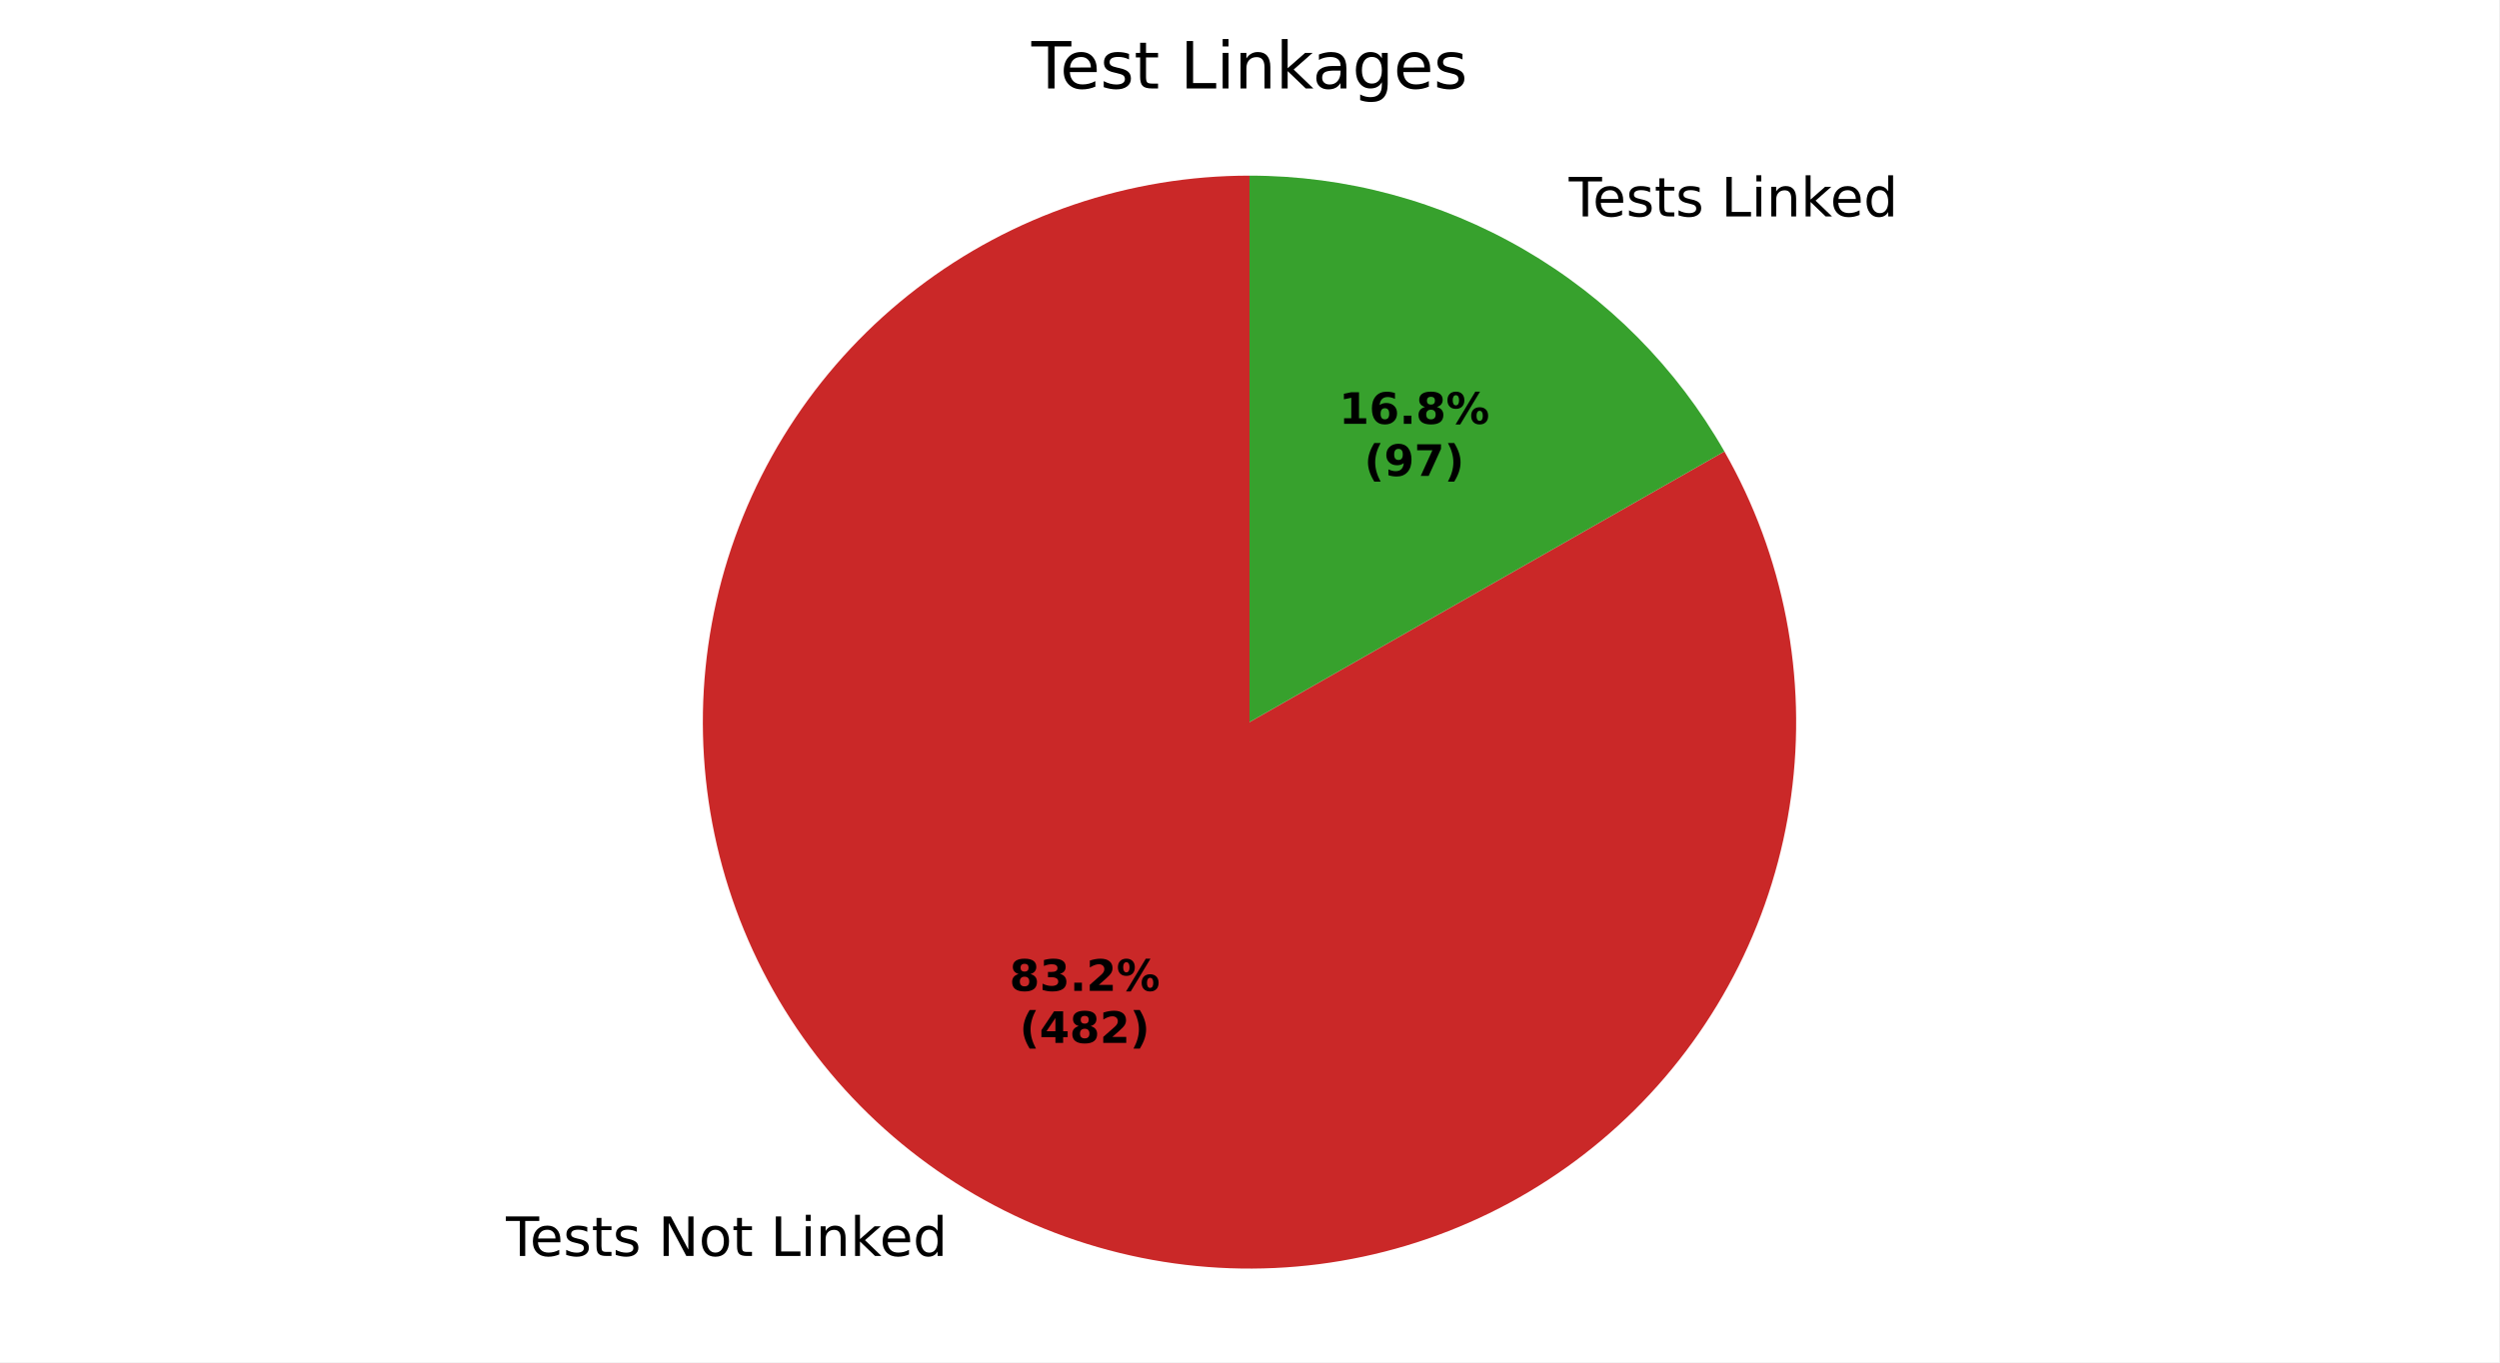
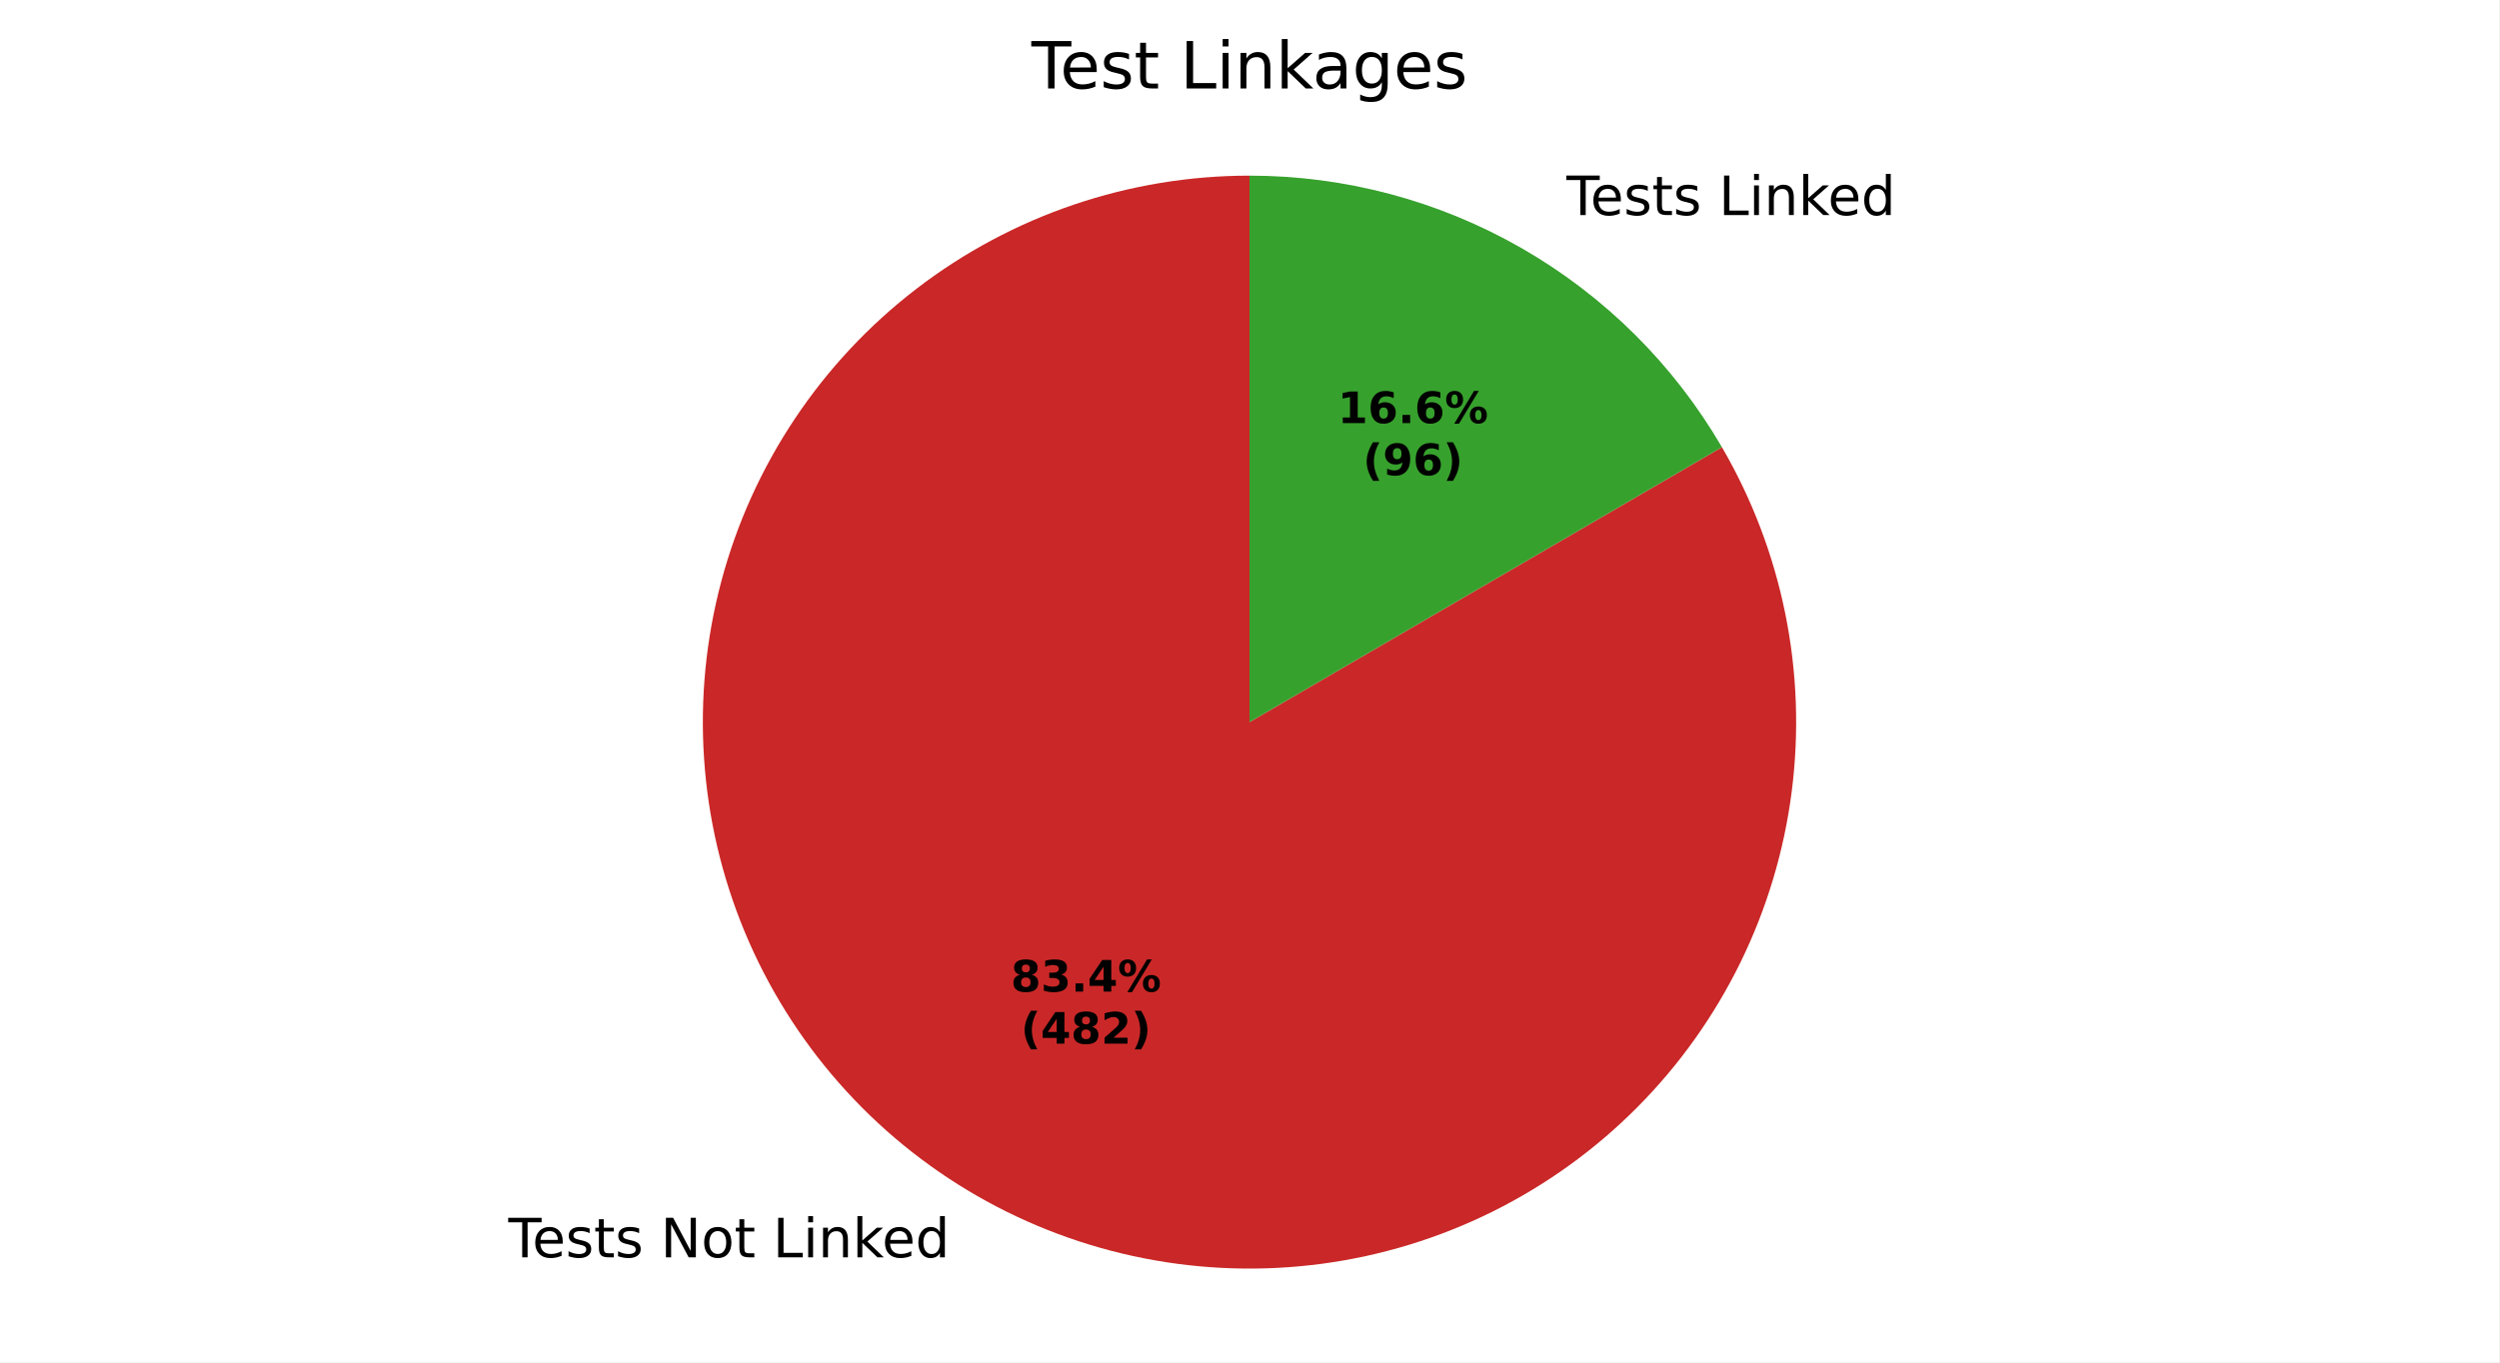
<svg xmlns="http://www.w3.org/2000/svg" xmlns:xlink="http://www.w3.org/1999/xlink" width="460.8pt" height="251.278pt" viewBox="0 0 460.8 251.278" version="1.1">
  <defs>
    <style type="text/css">*{stroke-linejoin: round; stroke-linecap: butt}</style>
  </defs>
  <g id="figure_1">
    <g id="patch_1">
      <path d="M 0 251.278  L 460.8 251.278  L 460.8 0  L 0 0  z " style="fill: #ffffff" />
    </g>
    <g id="axes_1">
      <g id="patch_2">
-         <path d="M 230.4 32.398  C 219.391 32.398 208.457 34.202 198.031 37.737  C 187.606 41.272 177.829 46.491 169.091 53.187  C 160.353 59.882 152.77 67.964 146.645 77.111  C 140.52 86.258 135.934 96.348 133.07 106.977  C 130.207 117.607 129.103 128.634 129.805 139.62  C 130.506 150.606 133.003 161.404 137.195 171.583  C 141.387 181.762 147.218 191.186 154.457 199.48  C 161.696 207.774 170.245 214.826 179.763 220.356  C 189.282 225.887 199.643 229.82 210.433 232.001  C 221.224 234.181 232.299 234.58 243.218 233.18  C 254.137 231.78 264.754 228.601 274.645 223.769  C 284.537 218.936 293.57 212.516 301.386 204.764  C 309.202 197.011 315.695 188.031 320.607 178.179  C 325.52 168.327 328.785 157.737 330.274 146.829  C 331.763 135.922 331.455 124.844 329.362 114.036  C 327.269 103.228 323.42 92.836 317.968 83.273  L 230.4 133.198  z " style="fill: #ca2828" />
+         <path d="M 230.4 32.398  C 219.372 32.398 208.419 34.208 197.977 37.755  C 187.536 41.302 177.746 46.539 169.001 53.256  C 160.255 59.973 152.67 68.08 146.55 77.254  C 140.429 86.427 135.856 96.543 133.011 107.197  C 130.167 117.852 129.09 128.901 129.823 139.905  C 130.557 150.908 133.091 161.717 137.325 171.899  C 141.559 182.082 147.436 191.501 154.72 199.78  C 162.004 208.06 170.598 215.088 180.158 220.585  C 189.718 226.081 200.116 229.972 210.936 232.101  C 221.757 234.231 232.853 234.57 243.783 233.106  C 254.713 231.642 265.33 228.394 275.208 223.492  C 285.086 218.59 294.093 212.099 301.87 204.281  C 309.646 196.462 316.087 187.419 320.936 177.514  C 325.784 167.61 328.974 156.976 330.379 146.038  C 331.784 135.1 331.384 124.006 329.196 113.197  C 327.008 102.389 323.061 92.012 317.512 82.482  L 230.4 133.198  z " style="fill: #ca2828" />
      </g>
      <g id="patch_3">
-         <path d="M 317.968 83.273  C 309.159 67.822 296.415 54.974 281.037 46.04  C 265.658 37.105 248.185 32.398 230.4 32.398  L 230.4 133.198  z " style="fill: #37a12d" />
+         <path d="M 317.512 82.482  C 308.641 67.245 295.926 54.599 280.642 45.812  C 265.357 37.024 248.031 32.398 230.4 32.398  L 230.4 133.198  z " style="fill: #37a12d" />
      </g>
      <g id="matplotlib.axis_1" />
      <g id="matplotlib.axis_2" />
      <g id="text_1">
-         <g transform="translate(93.29813 231.6703) scale(0.1 -0.1)">
+         <g transform="translate(93.7325 231.9214) scale(0.1 -0.1)">
          <defs>
            <path id="DejaVuSans-37" d="M -19 4666  L 3928 4666  L 3928 4134  L 2272 4134  L 2272 0  L 1638 0  L 1638 4134  L -19 4134  L -19 4666  z " transform="scale(0.015625)" />
            <path id="DejaVuSans-48" d="M 3597 1894  L 3597 1613  L 953 1613  Q 991 1019 1311 708  Q 1631 397 2203 397  Q 2534 397 2845 478  Q 3156 559 3463 722  L 3463 178  Q 3153 47 2828 -22  Q 2503 -91 2169 -91  Q 1331 -91 842 396  Q 353 884 353 1716  Q 353 2575 817 3079  Q 1281 3584 2069 3584  Q 2775 3584 3186 3129  Q 3597 2675 3597 1894  z M 3022 2063  Q 3016 2534 2758 2815  Q 2500 3097 2075 3097  Q 1594 3097 1305 2825  Q 1016 2553 972 2059  L 3022 2063  z " transform="scale(0.015625)" />
            <path id="DejaVuSans-56" d="M 2834 3397  L 2834 2853  Q 2591 2978 2328 3040  Q 2066 3103 1784 3103  Q 1356 3103 1142 2972  Q 928 2841 928 2578  Q 928 2378 1081 2264  Q 1234 2150 1697 2047  L 1894 2003  Q 2506 1872 2764 1633  Q 3022 1394 3022 966  Q 3022 478 2636 193  Q 2250 -91 1575 -91  Q 1294 -91 989 -36  Q 684 19 347 128  L 347 722  Q 666 556 975 473  Q 1284 391 1588 391  Q 1994 391 2212 530  Q 2431 669 2431 922  Q 2431 1156 2273 1281  Q 2116 1406 1581 1522  L 1381 1569  Q 847 1681 609 1914  Q 372 2147 372 2553  Q 372 3047 722 3315  Q 1072 3584 1716 3584  Q 2034 3584 2315 3537  Q 2597 3491 2834 3397  z " transform="scale(0.015625)" />
            <path id="DejaVuSans-57" d="M 1172 4494  L 1172 3500  L 2356 3500  L 2356 3053  L 1172 3053  L 1172 1153  Q 1172 725 1289 603  Q 1406 481 1766 481  L 2356 481  L 2356 0  L 1766 0  Q 1100 0 847 248  Q 594 497 594 1153  L 594 3053  L 172 3053  L 172 3500  L 594 3500  L 594 4494  L 1172 4494  z " transform="scale(0.015625)" />
            <path id="DejaVuSans-3" transform="scale(0.015625)" />
            <path id="DejaVuSans-31" d="M 628 4666  L 1478 4666  L 3547 763  L 3547 4666  L 4159 4666  L 4159 0  L 3309 0  L 1241 3903  L 1241 0  L 628 0  L 628 4666  z " transform="scale(0.015625)" />
            <path id="DejaVuSans-52" d="M 1959 3097  Q 1497 3097 1228 2736  Q 959 2375 959 1747  Q 959 1119 1226 758  Q 1494 397 1959 397  Q 2419 397 2687 759  Q 2956 1122 2956 1747  Q 2956 2369 2687 2733  Q 2419 3097 1959 3097  z M 1959 3584  Q 2709 3584 3137 3096  Q 3566 2609 3566 1747  Q 3566 888 3137 398  Q 2709 -91 1959 -91  Q 1206 -91 779 398  Q 353 888 353 1747  Q 353 2609 779 3096  Q 1206 3584 1959 3584  z " transform="scale(0.015625)" />
            <path id="DejaVuSans-2f" d="M 628 4666  L 1259 4666  L 1259 531  L 3531 531  L 3531 0  L 628 0  L 628 4666  z " transform="scale(0.015625)" />
            <path id="DejaVuSans-4c" d="M 603 3500  L 1178 3500  L 1178 0  L 603 0  L 603 3500  z M 603 4863  L 1178 4863  L 1178 4134  L 603 4134  L 603 4863  z " transform="scale(0.015625)" />
            <path id="DejaVuSans-51" d="M 3513 2113  L 3513 0  L 2938 0  L 2938 2094  Q 2938 2591 2744 2837  Q 2550 3084 2163 3084  Q 1697 3084 1428 2787  Q 1159 2491 1159 1978  L 1159 0  L 581 0  L 581 3500  L 1159 3500  L 1159 2956  Q 1366 3272 1645 3428  Q 1925 3584 2291 3584  Q 2894 3584 3203 3211  Q 3513 2838 3513 2113  z " transform="scale(0.015625)" />
            <path id="DejaVuSans-4e" d="M 581 4863  L 1159 4863  L 1159 1991  L 2875 3500  L 3609 3500  L 1753 1863  L 3688 0  L 2938 0  L 1159 1709  L 1159 0  L 581 0  L 581 4863  z " transform="scale(0.015625)" />
            <path id="DejaVuSans-47" d="M 2906 2969  L 2906 4863  L 3481 4863  L 3481 0  L 2906 0  L 2906 525  Q 2725 213 2448 61  Q 2172 -91 1784 -91  Q 1150 -91 751 415  Q 353 922 353 1747  Q 353 2572 751 3078  Q 1150 3584 1784 3584  Q 2172 3584 2448 3432  Q 2725 3281 2906 2969  z M 947 1747  Q 947 1113 1208 752  Q 1469 391 1925 391  Q 2381 391 2643 752  Q 2906 1113 2906 1747  Q 2906 2381 2643 2742  Q 2381 3103 1925 3103  Q 1469 3103 1208 2742  Q 947 2381 947 1747  z " transform="scale(0.015625)" />
          </defs>
          <use xlink:href="#DejaVuSans-37" />
          <use xlink:href="#DejaVuSans-48" transform="translate(44.09375 0)" />
          <use xlink:href="#DejaVuSans-56" transform="translate(105.625 0)" />
          <use xlink:href="#DejaVuSans-57" transform="translate(157.7188 0)" />
          <use xlink:href="#DejaVuSans-56" transform="translate(196.9219 0)" />
          <use xlink:href="#DejaVuSans-3" transform="translate(249.0156 0)" />
          <use xlink:href="#DejaVuSans-31" transform="translate(280.7969 0)" />
          <use xlink:href="#DejaVuSans-52" transform="translate(355.6094 0)" />
          <use xlink:href="#DejaVuSans-57" transform="translate(416.7969 0)" />
          <use xlink:href="#DejaVuSans-3" transform="translate(456 0)" />
          <use xlink:href="#DejaVuSans-2f" transform="translate(487.7812 0)" />
          <use xlink:href="#DejaVuSans-4c" transform="translate(543.5 0)" />
          <use xlink:href="#DejaVuSans-51" transform="translate(571.2812 0)" />
          <use xlink:href="#DejaVuSans-4e" transform="translate(634.6562 0)" />
          <use xlink:href="#DejaVuSans-48" transform="translate(689 0)" />
          <use xlink:href="#DejaVuSans-47" transform="translate(750.5312 0)" />
        </g>
      </g>
      <g id="text_2">
-         <g transform="translate(286.1003 39.92203) scale(0.1 -0.1)">
+         <g transform="translate(285.6659 39.67099) scale(0.1 -0.1)">
          <use xlink:href="#DejaVuSans-3" />
          <use xlink:href="#DejaVuSans-37" transform="translate(31.78125 0)" />
          <use xlink:href="#DejaVuSans-48" transform="translate(75.875 0)" />
          <use xlink:href="#DejaVuSans-56" transform="translate(137.4062 0)" />
          <use xlink:href="#DejaVuSans-57" transform="translate(189.5 0)" />
          <use xlink:href="#DejaVuSans-56" transform="translate(228.7031 0)" />
          <use xlink:href="#DejaVuSans-3" transform="translate(280.7969 0)" />
          <use xlink:href="#DejaVuSans-2f" transform="translate(312.5781 0)" />
          <use xlink:href="#DejaVuSans-4c" transform="translate(368.2969 0)" />
          <use xlink:href="#DejaVuSans-51" transform="translate(396.0781 0)" />
          <use xlink:href="#DejaVuSans-4e" transform="translate(459.4531 0)" />
          <use xlink:href="#DejaVuSans-48" transform="translate(513.7969 0)" />
          <use xlink:href="#DejaVuSans-47" transform="translate(575.3281 0)" />
        </g>
      </g>
      <g id="text_3">
-         <g transform="translate(186.1411 182.7705) scale(0.08 -0.08)">
+         <g transform="translate(186.3781 182.9074) scale(0.08 -0.08)">
          <defs>
            <path id="DejaVuSans-Bold-1b" d="M 2228 2088  Q 1891 2088 1709 1903  Q 1528 1719 1528 1375  Q 1528 1031 1709 848  Q 1891 666 2228 666  Q 2563 666 2741 848  Q 2919 1031 2919 1375  Q 2919 1722 2741 1905  Q 2563 2088 2228 2088  z M 1350 2484  Q 925 2613 709 2878  Q 494 3144 494 3541  Q 494 4131 934 4440  Q 1375 4750 2228 4750  Q 3075 4750 3515 4442  Q 3956 4134 3956 3541  Q 3956 3144 3739 2878  Q 3522 2613 3097 2484  Q 3572 2353 3814 2058  Q 4056 1763 4056 1313  Q 4056 619 3595 264  Q 3134 -91 2228 -91  Q 1319 -91 855 264  Q 391 619 391 1313  Q 391 1763 633 2058  Q 875 2353 1350 2484  z M 1631 3419  Q 1631 3141 1786 2991  Q 1941 2841 2228 2841  Q 2509 2841 2662 2991  Q 2816 3141 2816 3419  Q 2816 3697 2662 3845  Q 2509 3994 2228 3994  Q 1941 3994 1786 3844  Q 1631 3694 1631 3419  z " transform="scale(0.015625)" />
            <path id="DejaVuSans-Bold-16" d="M 2981 2516  Q 3453 2394 3698 2092  Q 3944 1791 3944 1325  Q 3944 631 3412 270  Q 2881 -91 1863 -91  Q 1503 -91 1142 -33  Q 781 25 428 141  L 428 1069  Q 766 900 1098 814  Q 1431 728 1753 728  Q 2231 728 2486 893  Q 2741 1059 2741 1369  Q 2741 1688 2480 1852  Q 2219 2016 1709 2016  L 1228 2016  L 1228 2791  L 1734 2791  Q 2188 2791 2409 2933  Q 2631 3075 2631 3366  Q 2631 3634 2415 3781  Q 2200 3928 1806 3928  Q 1516 3928 1219 3862  Q 922 3797 628 3669  L 628 4550  Q 984 4650 1334 4700  Q 1684 4750 2022 4750  Q 2931 4750 3382 4451  Q 3834 4153 3834 3553  Q 3834 3144 3618 2883  Q 3403 2622 2981 2516  z " transform="scale(0.015625)" />
            <path id="DejaVuSans-Bold-11" d="M 653 1209  L 1778 1209  L 1778 0  L 653 0  L 653 1209  z " transform="scale(0.015625)" />
-             <path id="DejaVuSans-Bold-15" d="M 1844 884  L 3897 884  L 3897 0  L 506 0  L 506 884  L 2209 2388  Q 2438 2594 2547 2791  Q 2656 2988 2656 3200  Q 2656 3528 2436 3728  Q 2216 3928 1850 3928  Q 1569 3928 1234 3808  Q 900 3688 519 3450  L 519 4475  Q 925 4609 1322 4679  Q 1719 4750 2100 4750  Q 2938 4750 3402 4381  Q 3866 4013 3866 3353  Q 3866 2972 3669 2642  Q 3472 2313 2841 1759  L 1844 884  z " transform="scale(0.015625)" />
+             <path id="DejaVuSans-Bold-17" d="M 2356 3675  L 1038 1722  L 2356 1722  L 2356 3675  z M 2156 4666  L 3494 4666  L 3494 1722  L 4159 1722  L 4159 850  L 3494 850  L 3494 0  L 2356 0  L 2356 850  L 288 850  L 288 1881  L 2156 4666  z " transform="scale(0.015625)" />
            <path id="DejaVuSans-Bold-8" d="M 4959 1925  Q 4738 1925 4616 1733  Q 4494 1541 4494 1184  Q 4494 825 4614 633  Q 4734 441 4959 441  Q 5184 441 5303 633  Q 5422 825 5422 1184  Q 5422 1541 5301 1733  Q 5181 1925 4959 1925  z M 4959 2450  Q 5541 2450 5875 2112  Q 6209 1775 6209 1184  Q 6209 594 5875 251  Q 5541 -91 4959 -91  Q 4378 -91 4042 251  Q 3706 594 3706 1184  Q 3706 1772 4042 2111  Q 4378 2450 4959 2450  z M 2094 -91  L 1403 -91  L 4319 4750  L 5013 4750  L 2094 -91  z M 1453 4750  Q 2034 4750 2367 4411  Q 2700 4072 2700 3481  Q 2700 2891 2367 2550  Q 2034 2209 1453 2209  Q 872 2209 539 2550  Q 206 2891 206 3481  Q 206 4072 539 4411  Q 872 4750 1453 4750  z M 1453 4225  Q 1228 4225 1106 4031  Q 984 3838 984 3481  Q 984 3122 1106 2926  Q 1228 2731 1453 2731  Q 1678 2731 1798 2926  Q 1919 3122 1919 3481  Q 1919 3838 1797 4031  Q 1675 4225 1453 4225  z " transform="scale(0.015625)" />
          </defs>
          <use xlink:href="#DejaVuSans-Bold-1b" />
          <use xlink:href="#DejaVuSans-Bold-16" transform="translate(69.57812 0)" />
          <use xlink:href="#DejaVuSans-Bold-11" transform="translate(139.1562 0)" />
-           <use xlink:href="#DejaVuSans-Bold-15" transform="translate(177.1406 0)" />
+           <use xlink:href="#DejaVuSans-Bold-17" transform="translate(177.1406 0)" />
          <use xlink:href="#DejaVuSans-Bold-8" transform="translate(246.7188 0)" />
        </g>
-         <g transform="translate(188.0124 192.372) scale(0.08 -0.08)">
+         <g transform="translate(188.2493 192.509) scale(0.08 -0.08)">
          <defs>
            <path id="DejaVuSans-Bold-b" d="M 2413 -844  L 1484 -844  Q 1006 -72 778 623  Q 550 1319 550 2003  Q 550 2688 779 3389  Q 1009 4091 1484 4856  L 2413 4856  Q 2013 4116 1813 3408  Q 1613 2700 1613 2009  Q 1613 1319 1811 609  Q 2009 -100 2413 -844  z " transform="scale(0.015625)" />
-             <path id="DejaVuSans-Bold-17" d="M 2356 3675  L 1038 1722  L 2356 1722  L 2356 3675  z M 2156 4666  L 3494 4666  L 3494 1722  L 4159 1722  L 4159 850  L 3494 850  L 3494 0  L 2356 0  L 2356 850  L 288 850  L 288 1881  L 2156 4666  z " transform="scale(0.015625)" />
+             <path id="DejaVuSans-Bold-15" d="M 1844 884  L 3897 884  L 3897 0  L 506 0  L 506 884  L 2209 2388  Q 2438 2594 2547 2791  Q 2656 2988 2656 3200  Q 2656 3528 2436 3728  Q 2216 3928 1850 3928  Q 1569 3928 1234 3808  Q 900 3688 519 3450  L 519 4475  Q 925 4609 1322 4679  Q 1719 4750 2100 4750  Q 2938 4750 3402 4381  Q 3866 4013 3866 3353  Q 3866 2972 3669 2642  Q 3472 2313 2841 1759  L 1844 884  z " transform="scale(0.015625)" />
            <path id="DejaVuSans-Bold-c" d="M 513 -844  Q 913 -100 1113 609  Q 1313 1319 1313 2009  Q 1313 2700 1113 3408  Q 913 4116 513 4856  L 1441 4856  Q 1916 4091 2145 3389  Q 2375 2688 2375 2003  Q 2375 1319 2147 623  Q 1919 -72 1441 -844  L 513 -844  z " transform="scale(0.015625)" />
          </defs>
          <use xlink:href="#DejaVuSans-Bold-b" />
          <use xlink:href="#DejaVuSans-Bold-17" transform="translate(45.70312 0)" />
          <use xlink:href="#DejaVuSans-Bold-1b" transform="translate(115.2812 0)" />
          <use xlink:href="#DejaVuSans-Bold-15" transform="translate(184.8594 0)" />
          <use xlink:href="#DejaVuSans-Bold-c" transform="translate(254.4375 0)" />
        </g>
      </g>
      <g id="text_4">
-         <g transform="translate(246.9051 78.18049) scale(0.08 -0.08)">
+         <g transform="translate(246.6682 78.04355) scale(0.08 -0.08)">
          <defs>
            <path id="DejaVuSans-Bold-14" d="M 750 831  L 1813 831  L 1813 3847  L 722 3622  L 722 4441  L 1806 4666  L 2950 4666  L 2950 831  L 4013 831  L 4013 0  L 750 0  L 750 831  z " transform="scale(0.015625)" />
            <path id="DejaVuSans-Bold-19" d="M 2316 2303  Q 2000 2303 1842 2098  Q 1684 1894 1684 1484  Q 1684 1075 1842 870  Q 2000 666 2316 666  Q 2634 666 2792 870  Q 2950 1075 2950 1484  Q 2950 1894 2792 2098  Q 2634 2303 2316 2303  z M 3803 4544  L 3803 3681  Q 3506 3822 3243 3889  Q 2981 3956 2731 3956  Q 2194 3956 1894 3657  Q 1594 3359 1544 2772  Q 1750 2925 1990 3001  Q 2231 3078 2516 3078  Q 3231 3078 3670 2659  Q 4109 2241 4109 1563  Q 4109 813 3618 361  Q 3128 -91 2303 -91  Q 1394 -91 895 523  Q 397 1138 397 2266  Q 397 3422 980 4083  Q 1563 4744 2578 4744  Q 2900 4744 3203 4694  Q 3506 4644 3803 4544  z " transform="scale(0.015625)" />
          </defs>
          <use xlink:href="#DejaVuSans-Bold-14" />
          <use xlink:href="#DejaVuSans-Bold-19" transform="translate(69.57812 0)" />
          <use xlink:href="#DejaVuSans-Bold-11" transform="translate(139.1562 0)" />
-           <use xlink:href="#DejaVuSans-Bold-1b" transform="translate(177.1406 0)" />
+           <use xlink:href="#DejaVuSans-Bold-19" transform="translate(177.1406 0)" />
          <use xlink:href="#DejaVuSans-Bold-8" transform="translate(246.7188 0)" />
        </g>
-         <g transform="translate(251.5595 87.78205) scale(0.08 -0.08)">
+         <g transform="translate(251.3226 87.64512) scale(0.08 -0.08)">
          <defs>
            <path id="DejaVuSans-Bold-1c" d="M 641 103  L 641 966  Q 928 831 1190 764  Q 1453 697 1709 697  Q 2247 697 2547 995  Q 2847 1294 2900 1881  Q 2688 1725 2447 1647  Q 2206 1569 1925 1569  Q 1209 1569 770 1986  Q 331 2403 331 3084  Q 331 3838 820 4291  Q 1309 4744 2131 4744  Q 3044 4744 3544 4128  Q 4044 3513 4044 2388  Q 4044 1231 3459 570  Q 2875 -91 1856 -91  Q 1528 -91 1228 -42  Q 928 6 641 103  z M 2125 2350  Q 2441 2350 2600 2554  Q 2759 2759 2759 3169  Q 2759 3575 2600 3781  Q 2441 3988 2125 3988  Q 1809 3988 1650 3781  Q 1491 3575 1491 3169  Q 1491 2759 1650 2554  Q 1809 2350 2125 2350  z " transform="scale(0.015625)" />
-             <path id="DejaVuSans-Bold-1a" d="M 428 4666  L 3944 4666  L 3944 3988  L 2125 0  L 953 0  L 2675 3781  L 428 3781  L 428 4666  z " transform="scale(0.015625)" />
          </defs>
          <use xlink:href="#DejaVuSans-Bold-b" />
          <use xlink:href="#DejaVuSans-Bold-1c" transform="translate(45.70312 0)" />
-           <use xlink:href="#DejaVuSans-Bold-1a" transform="translate(115.2812 0)" />
+           <use xlink:href="#DejaVuSans-Bold-19" transform="translate(115.2812 0)" />
          <use xlink:href="#DejaVuSans-Bold-c" transform="translate(184.8594 0)" />
        </g>
      </g>
      <g id="text_5">
        <g transform="translate(190.1925 16.31812) scale(0.12 -0.12)">
          <defs>
            <path id="DejaVuSans-44" d="M 2194 1759  Q 1497 1759 1228 1600  Q 959 1441 959 1056  Q 959 750 1161 570  Q 1363 391 1709 391  Q 2188 391 2477 730  Q 2766 1069 2766 1631  L 2766 1759  L 2194 1759  z M 3341 1997  L 3341 0  L 2766 0  L 2766 531  Q 2569 213 2275 61  Q 1981 -91 1556 -91  Q 1019 -91 701 211  Q 384 513 384 1019  Q 384 1609 779 1909  Q 1175 2209 1959 2209  L 2766 2209  L 2766 2266  Q 2766 2663 2505 2880  Q 2244 3097 1772 3097  Q 1472 3097 1187 3025  Q 903 2953 641 2809  L 641 3341  Q 956 3463 1253 3523  Q 1550 3584 1831 3584  Q 2591 3584 2966 3190  Q 3341 2797 3341 1997  z " transform="scale(0.015625)" />
            <path id="DejaVuSans-4a" d="M 2906 1791  Q 2906 2416 2648 2759  Q 2391 3103 1925 3103  Q 1463 3103 1205 2759  Q 947 2416 947 1791  Q 947 1169 1205 825  Q 1463 481 1925 481  Q 2391 481 2648 825  Q 2906 1169 2906 1791  z M 3481 434  Q 3481 -459 3084 -895  Q 2688 -1331 1869 -1331  Q 1566 -1331 1297 -1286  Q 1028 -1241 775 -1147  L 775 -588  Q 1028 -725 1275 -790  Q 1522 -856 1778 -856  Q 2344 -856 2625 -561  Q 2906 -266 2906 331  L 2906 616  Q 2728 306 2450 153  Q 2172 0 1784 0  Q 1141 0 747 490  Q 353 981 353 1791  Q 353 2603 747 3093  Q 1141 3584 1784 3584  Q 2172 3584 2450 3431  Q 2728 3278 2906 2969  L 2906 3500  L 3481 3500  L 3481 434  z " transform="scale(0.015625)" />
          </defs>
          <use xlink:href="#DejaVuSans-37" />
          <use xlink:href="#DejaVuSans-48" transform="translate(44.09375 0)" />
          <use xlink:href="#DejaVuSans-56" transform="translate(105.625 0)" />
          <use xlink:href="#DejaVuSans-57" transform="translate(157.7188 0)" />
          <use xlink:href="#DejaVuSans-3" transform="translate(196.9219 0)" />
          <use xlink:href="#DejaVuSans-2f" transform="translate(228.7031 0)" />
          <use xlink:href="#DejaVuSans-4c" transform="translate(284.4219 0)" />
          <use xlink:href="#DejaVuSans-51" transform="translate(312.2031 0)" />
          <use xlink:href="#DejaVuSans-4e" transform="translate(375.5781 0)" />
          <use xlink:href="#DejaVuSans-44" transform="translate(431.7344 0)" />
          <use xlink:href="#DejaVuSans-4a" transform="translate(493.0156 0)" />
          <use xlink:href="#DejaVuSans-48" transform="translate(556.5 0)" />
          <use xlink:href="#DejaVuSans-56" transform="translate(618.0312 0)" />
        </g>
      </g>
    </g>
  </g>
</svg>
